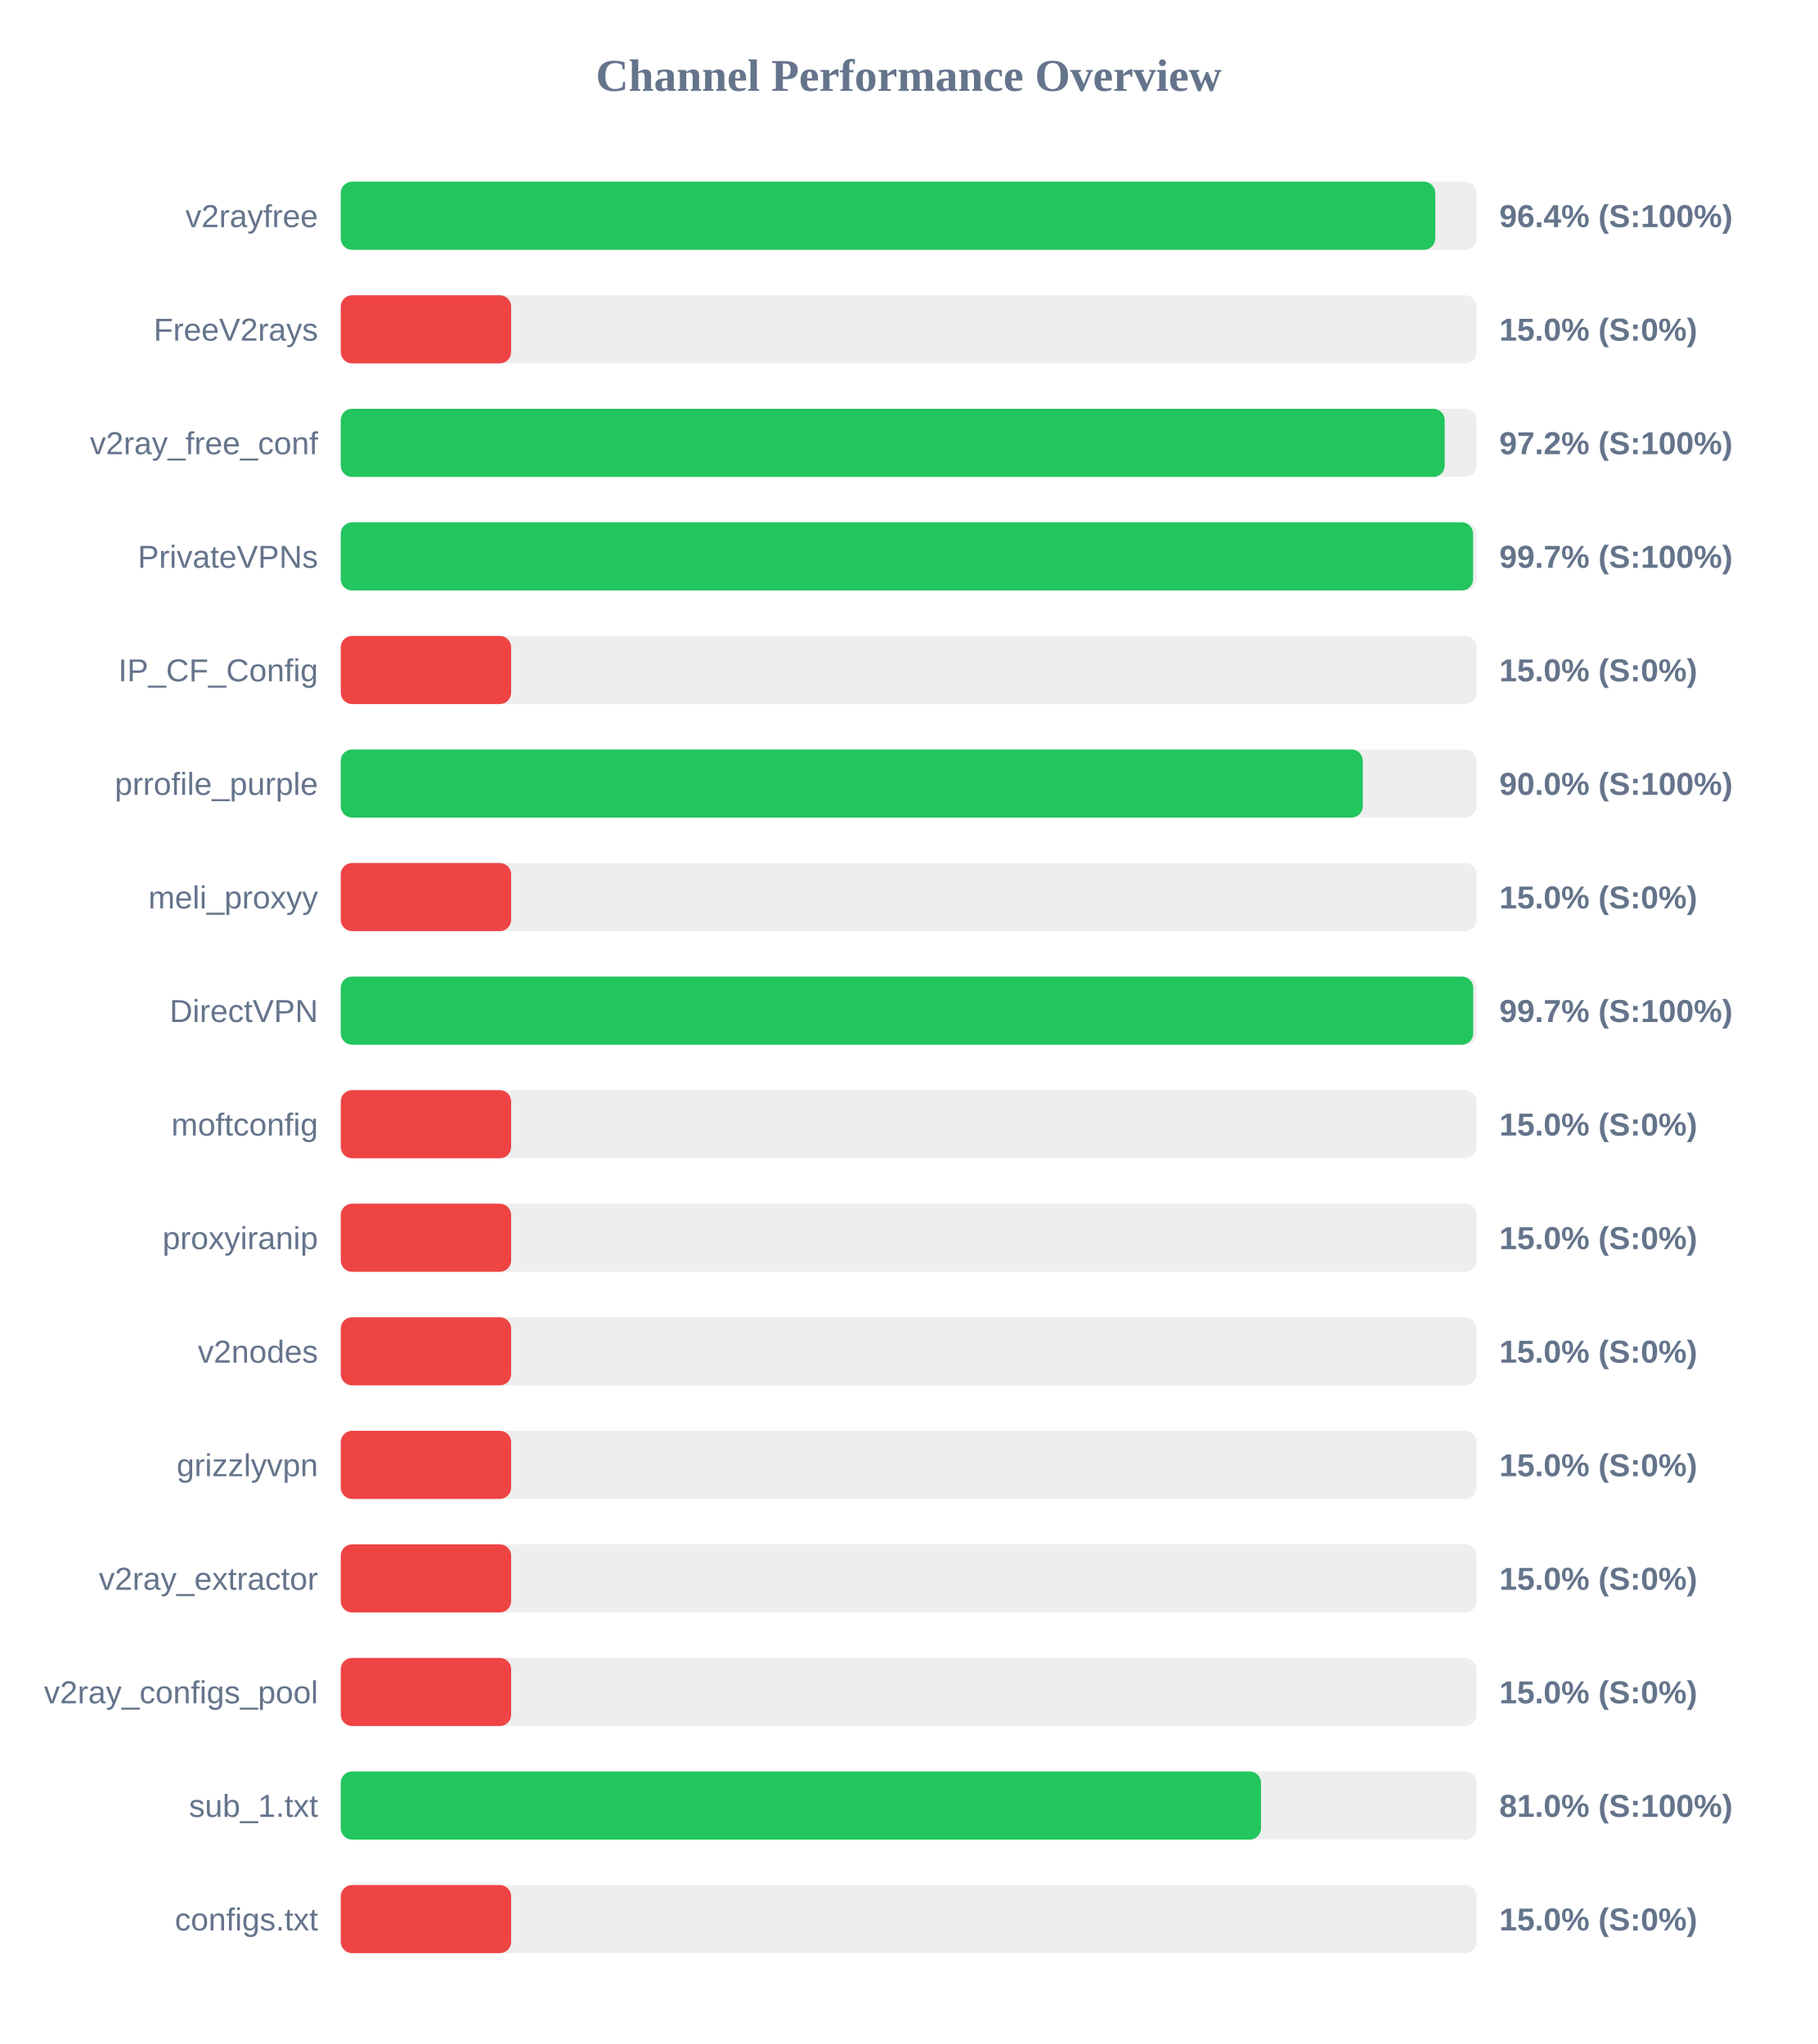
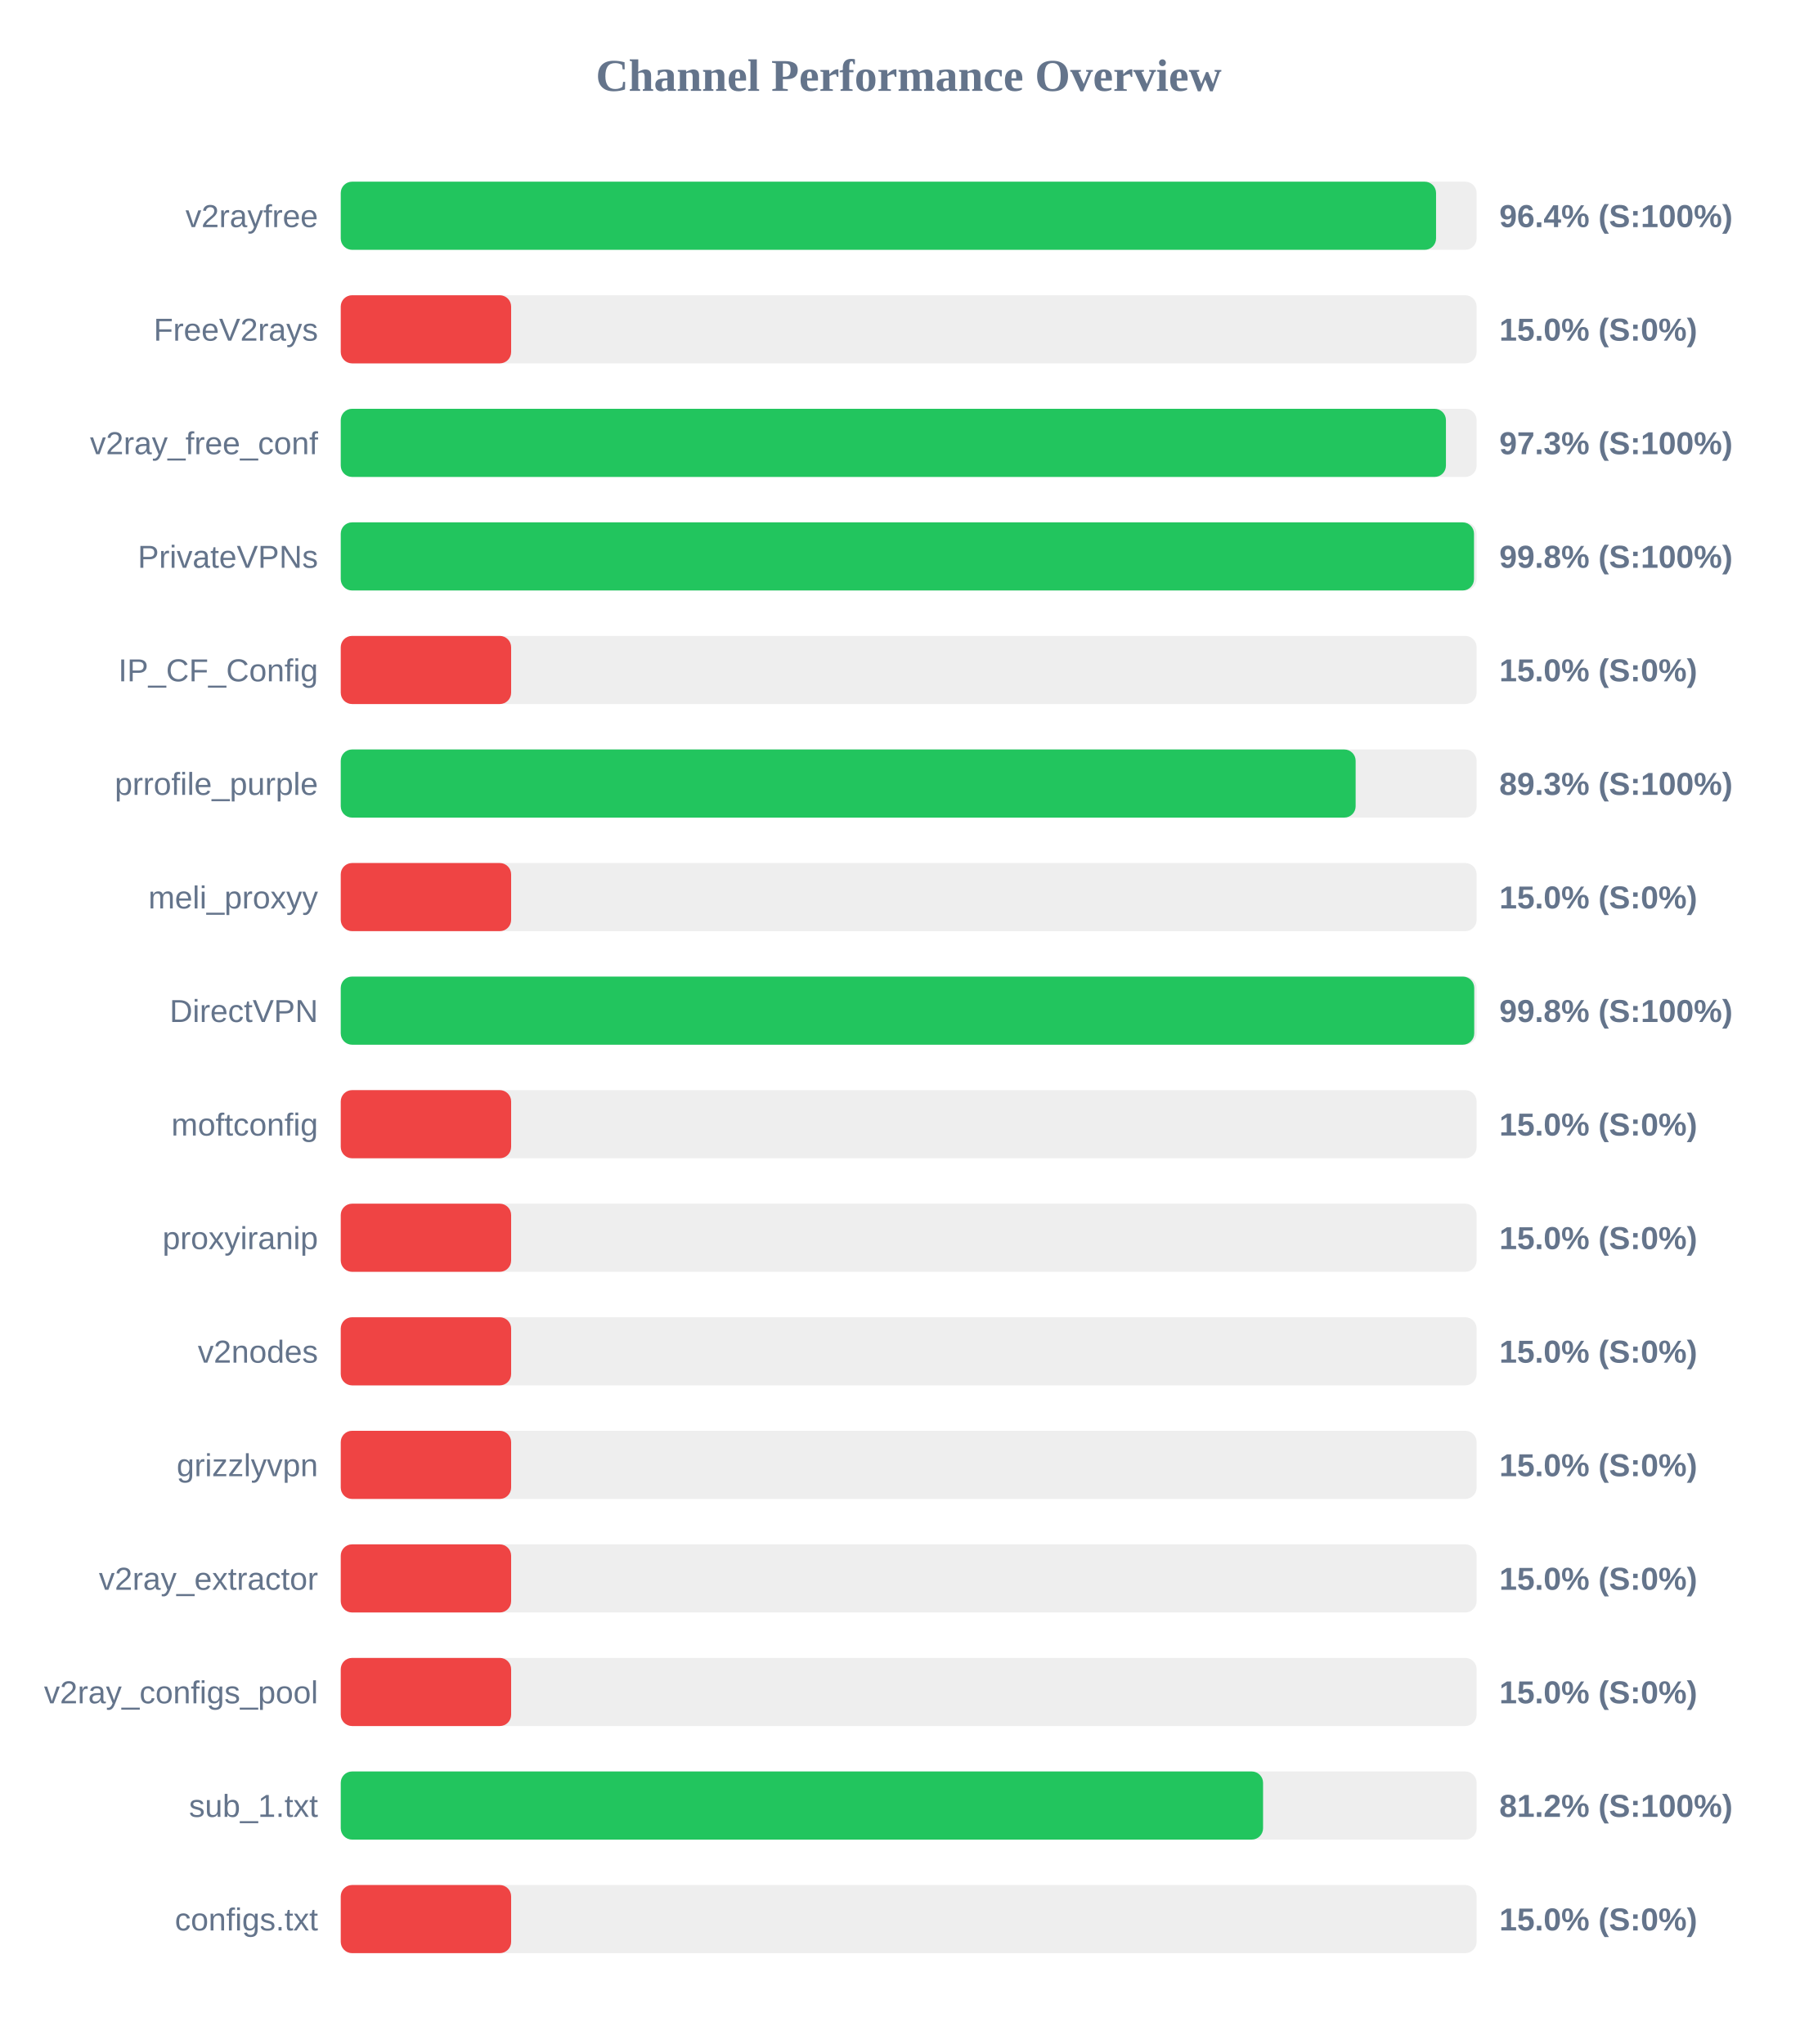
<svg xmlns="http://www.w3.org/2000/svg" width="800" height="900" version="1.1">
  <style>
        .row { font: 14px Arial; fill: #64748b; }
        .score { font: bold 14px Arial; fill: #64748b; }
    </style>
  <text x="400" y="40" text-anchor="middle" font-size="20px" font-weight="bold" fill="#64748b">Channel Performance Overview</text>
  <rect x="150" y="80" width="500" height="30" fill="#eee" rx="5" />
-   <rect x="150" y="80" width="481.8" height="30" fill="#22c55e" rx="5" />
+   <rect x="150" y="80" width="482.15" height="30" fill="#22c55e" rx="5" />
  <text x="140" y="100" text-anchor="end" class="row">v2rayfree</text>
  <text x="660" y="100" text-anchor="start" class="score">96.4% (S:100%)</text>
  <rect x="150" y="130" width="500" height="30" fill="#eee" rx="5" />
  <rect x="150" y="130" width="75.0" height="30" fill="#ef4444" rx="5" />
  <text x="140" y="150" text-anchor="end" class="row">FreeV2rays</text>
  <text x="660" y="150" text-anchor="start" class="score">15.0% (S:0%)</text>
  <rect x="150" y="180" width="500" height="30" fill="#eee" rx="5" />
-   <rect x="150" y="180" width="485.95" height="30" fill="#22c55e" rx="5" />
+   <rect x="150" y="180" width="486.5" height="30" fill="#22c55e" rx="5" />
  <text x="140" y="200" text-anchor="end" class="row">v2ray_free_conf</text>
-   <text x="660" y="200" text-anchor="start" class="score">97.2% (S:100%)</text>
+   <text x="660" y="200" text-anchor="start" class="score">97.3% (S:100%)</text>
  <rect x="150" y="230" width="500" height="30" fill="#eee" rx="5" />
-   <rect x="150" y="230" width="498.45" height="30" fill="#22c55e" rx="5" />
+   <rect x="150" y="230" width="498.85" height="30" fill="#22c55e" rx="5" />
  <text x="140" y="250" text-anchor="end" class="row">PrivateVPNs</text>
-   <text x="660" y="250" text-anchor="start" class="score">99.7% (S:100%)</text>
+   <text x="660" y="250" text-anchor="start" class="score">99.8% (S:100%)</text>
  <rect x="150" y="280" width="500" height="30" fill="#eee" rx="5" />
  <rect x="150" y="280" width="75.0" height="30" fill="#ef4444" rx="5" />
  <text x="140" y="300" text-anchor="end" class="row">IP_CF_Config</text>
  <text x="660" y="300" text-anchor="start" class="score">15.0% (S:0%)</text>
  <rect x="150" y="330" width="500" height="30" fill="#eee" rx="5" />
-   <rect x="150" y="330" width="449.9" height="30" fill="#22c55e" rx="5" />
+   <rect x="150" y="330" width="446.75" height="30" fill="#22c55e" rx="5" />
  <text x="140" y="350" text-anchor="end" class="row">prrofile_purple</text>
-   <text x="660" y="350" text-anchor="start" class="score">90.0% (S:100%)</text>
+   <text x="660" y="350" text-anchor="start" class="score">89.3% (S:100%)</text>
  <rect x="150" y="380" width="500" height="30" fill="#eee" rx="5" />
  <rect x="150" y="380" width="75.0" height="30" fill="#ef4444" rx="5" />
  <text x="140" y="400" text-anchor="end" class="row">meli_proxyy</text>
  <text x="660" y="400" text-anchor="start" class="score">15.0% (S:0%)</text>
  <rect x="150" y="430" width="500" height="30" fill="#eee" rx="5" />
-   <rect x="150" y="430" width="498.5" height="30" fill="#22c55e" rx="5" />
+   <rect x="150" y="430" width="498.95" height="30" fill="#22c55e" rx="5" />
  <text x="140" y="450" text-anchor="end" class="row">DirectVPN</text>
-   <text x="660" y="450" text-anchor="start" class="score">99.7% (S:100%)</text>
+   <text x="660" y="450" text-anchor="start" class="score">99.8% (S:100%)</text>
  <rect x="150" y="480" width="500" height="30" fill="#eee" rx="5" />
  <rect x="150" y="480" width="75.0" height="30" fill="#ef4444" rx="5" />
  <text x="140" y="500" text-anchor="end" class="row">moftconfig</text>
  <text x="660" y="500" text-anchor="start" class="score">15.0% (S:0%)</text>
  <rect x="150" y="530" width="500" height="30" fill="#eee" rx="5" />
  <rect x="150" y="530" width="75.0" height="30" fill="#ef4444" rx="5" />
  <text x="140" y="550" text-anchor="end" class="row">proxyiranip</text>
  <text x="660" y="550" text-anchor="start" class="score">15.0% (S:0%)</text>
  <rect x="150" y="580" width="500" height="30" fill="#eee" rx="5" />
  <rect x="150" y="580" width="75.0" height="30" fill="#ef4444" rx="5" />
  <text x="140" y="600" text-anchor="end" class="row">v2nodes</text>
  <text x="660" y="600" text-anchor="start" class="score">15.0% (S:0%)</text>
  <rect x="150" y="630" width="500" height="30" fill="#eee" rx="5" />
  <rect x="150" y="630" width="75.0" height="30" fill="#ef4444" rx="5" />
  <text x="140" y="650" text-anchor="end" class="row">grizzlyvpn</text>
  <text x="660" y="650" text-anchor="start" class="score">15.0% (S:0%)</text>
  <rect x="150" y="680" width="500" height="30" fill="#eee" rx="5" />
  <rect x="150" y="680" width="75.0" height="30" fill="#ef4444" rx="5" />
  <text x="140" y="700" text-anchor="end" class="row">v2ray_extractor</text>
  <text x="660" y="700" text-anchor="start" class="score">15.0% (S:0%)</text>
  <rect x="150" y="730" width="500" height="30" fill="#eee" rx="5" />
  <rect x="150" y="730" width="75.0" height="30" fill="#ef4444" rx="5" />
  <text x="140" y="750" text-anchor="end" class="row">v2ray_configs_pool</text>
  <text x="660" y="750" text-anchor="start" class="score">15.0% (S:0%)</text>
  <rect x="150" y="780" width="500" height="30" fill="#eee" rx="5" />
-   <rect x="150" y="780" width="405.1" height="30" fill="#22c55e" rx="5" />
+   <rect x="150" y="780" width="406.0" height="30" fill="#22c55e" rx="5" />
  <text x="140" y="800" text-anchor="end" class="row">sub_1.txt</text>
-   <text x="660" y="800" text-anchor="start" class="score">81.0% (S:100%)</text>
+   <text x="660" y="800" text-anchor="start" class="score">81.2% (S:100%)</text>
  <rect x="150" y="830" width="500" height="30" fill="#eee" rx="5" />
  <rect x="150" y="830" width="75.0" height="30" fill="#ef4444" rx="5" />
  <text x="140" y="850" text-anchor="end" class="row">configs.txt</text>
  <text x="660" y="850" text-anchor="start" class="score">15.0% (S:0%)</text>
</svg>
